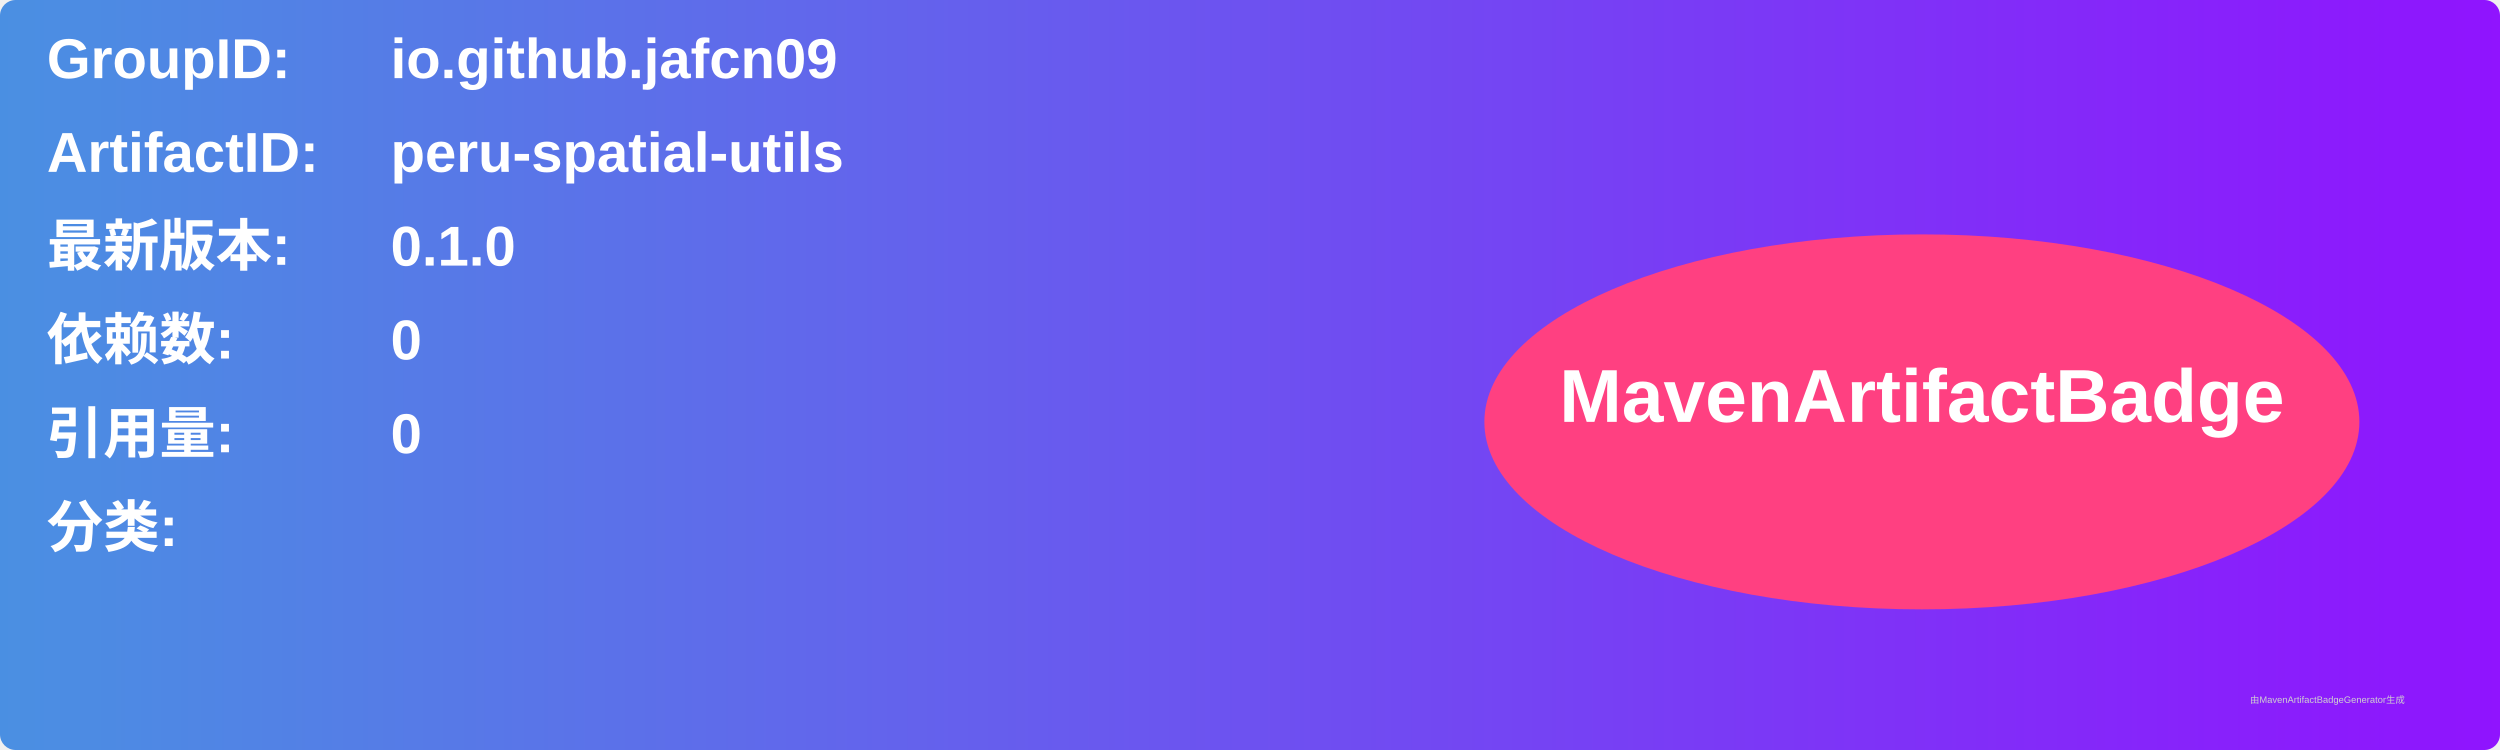
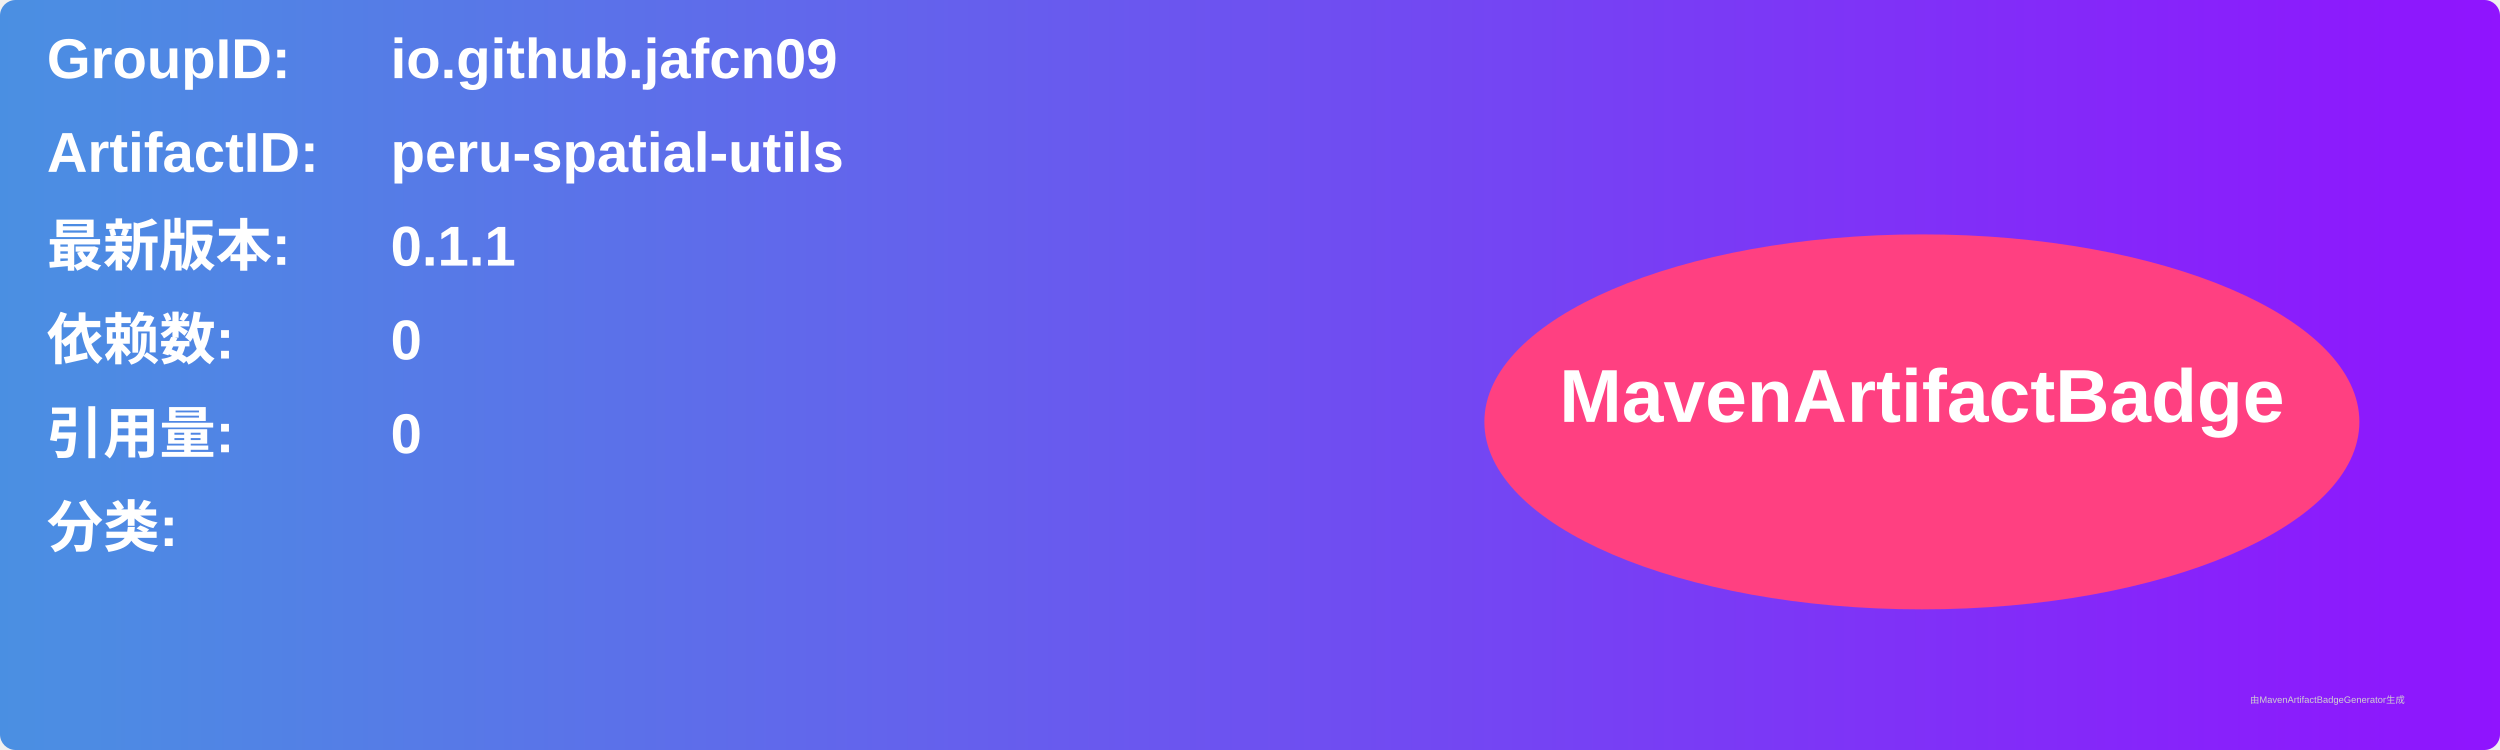
<svg xmlns="http://www.w3.org/2000/svg" width="800" height="240" viewBox="0 0 800 240">
  <linearGradient id="grad" x1="0%" y1="0%" x2="100%" y2="0%">
    <stop offset="0%" stop-color="#4a90e2" />
    <stop offset="100%" stop-color="#9013fe" />
  </linearGradient>
  <rect width="100%" height="100%" rx="5" ry="5" fill="url(#grad)" />
  <g transform="translate(15, 15)">
    <text x="0" y="10" font-family="Arial" font-size="18" fill="white" font-weight="bold" width="260">GroupID:</text>
    <text x="110" y="10" font-family="Arial" font-size="18" fill="white" font-weight="bold" width="460">io.github.jafcn09</text>
    <text x="0" y="40" font-family="Arial" font-size="18" fill="white" font-weight="bold" width="260">ArtifactID:</text>
    <text x="110" y="40" font-family="Arial" font-size="18" fill="white" font-weight="bold" width="460">peru-spatial-utils</text>
    <text x="0" y="70" font-family="Arial" font-size="18" fill="white" font-weight="bold">最新版本:</text>
    <text x="110" y="70" font-family="Arial" font-size="18" fill="white" font-weight="bold">
-       <tspan font-weight="bold">0.1.0</tspan>
+       <tspan font-weight="bold">0.1.1</tspan>
    </text>
    <text x="0" y="100" font-family="Arial" font-size="18" fill="white" font-weight="bold">依赖数: </text>
    <text x="110" y="100" font-family="Arial" font-size="18" fill="white">
      <tspan font-weight="bold">0</tspan>
    </text>
    <text x="0" y="130" font-family="Arial" font-size="18" fill="white" font-weight="bold">引用量: </text>
    <text x="110" y="130" font-family="Arial" font-size="18" fill="white">
      <tspan font-weight="bold">0</tspan>
    </text>
    <text x="0" y="160" font-family="Arial" font-size="18" fill="white" font-weight="bold">分类:</text>
    <text x="10" y="190" font-family="Arial" font-size="10" fill="white">
      <tspan font-weight="bold" />
    </text>
    <ellipse cx="600" cy="120" rx="140" ry="60" fill="#ff4081" />
    <text x="600" y="120" text-anchor="middle" font-family="Arial" font-size="24" fill="white" font-weight="bold">MavenArtifactBadge</text>
  </g>
  <text x="720" y="225" font-family="Arial" font-size="3" fill="#d0d0d0">由MavenArtifactBadgeGenerator生成</text>
</svg>
